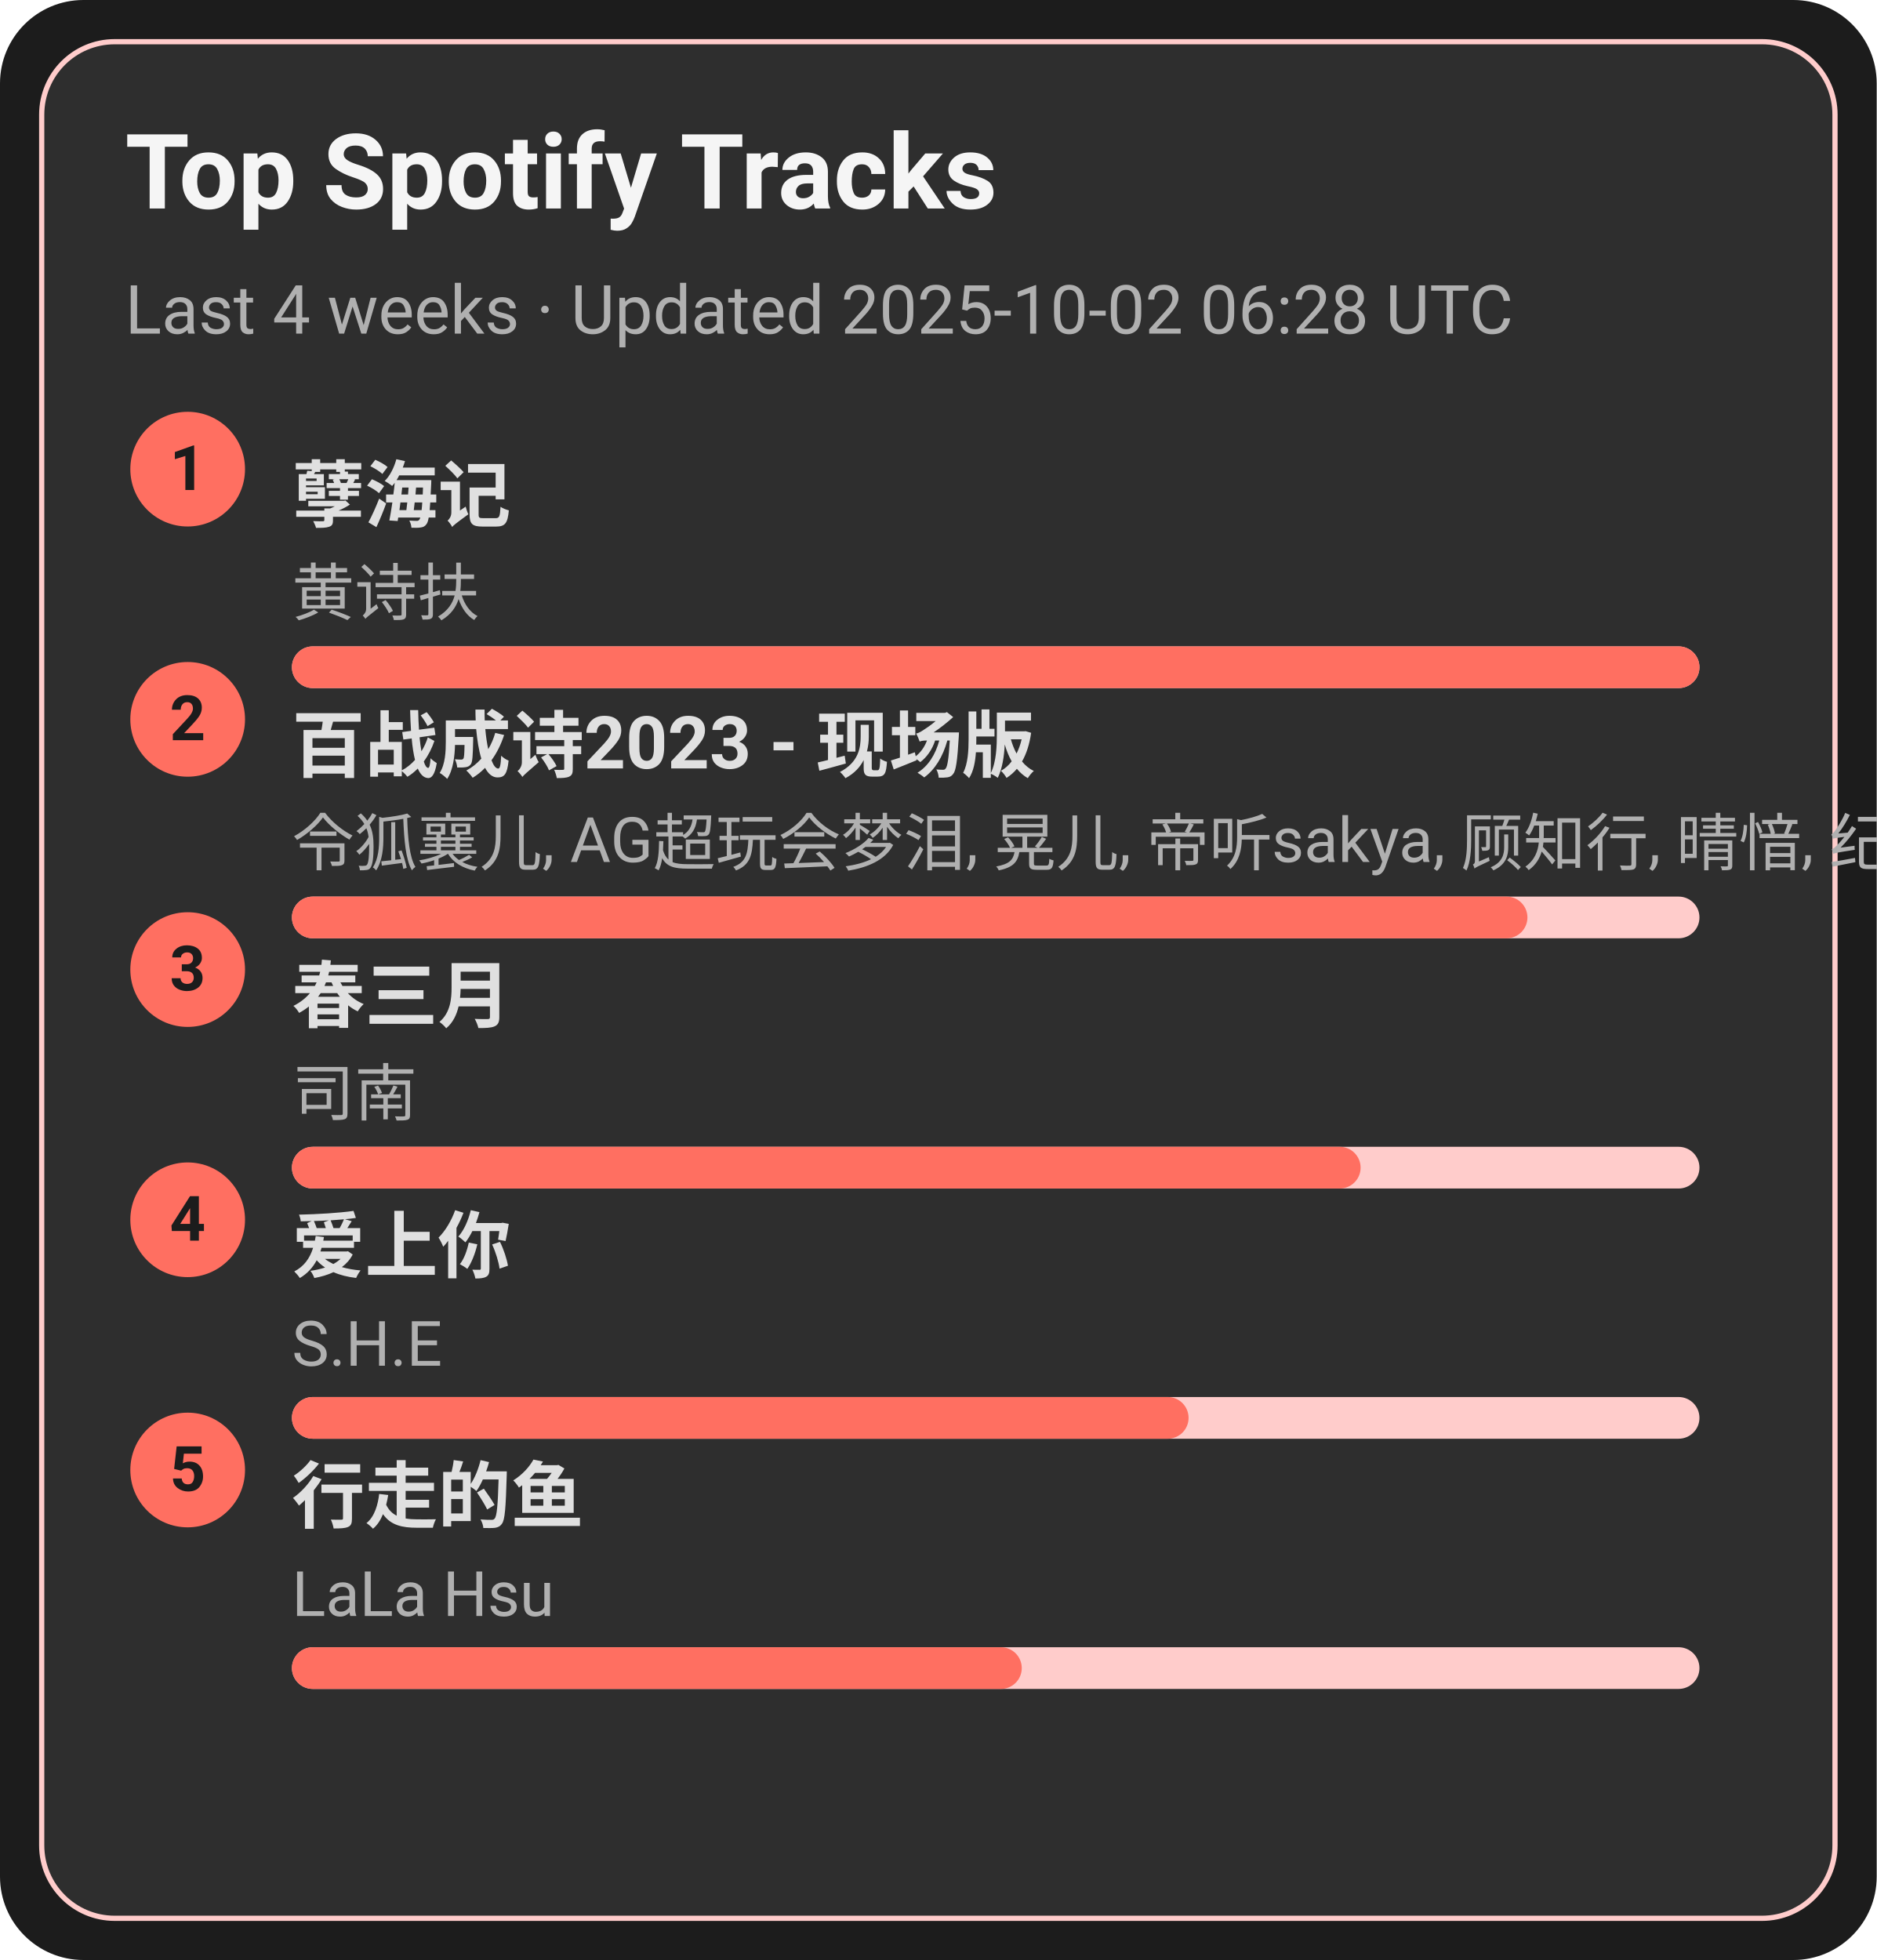
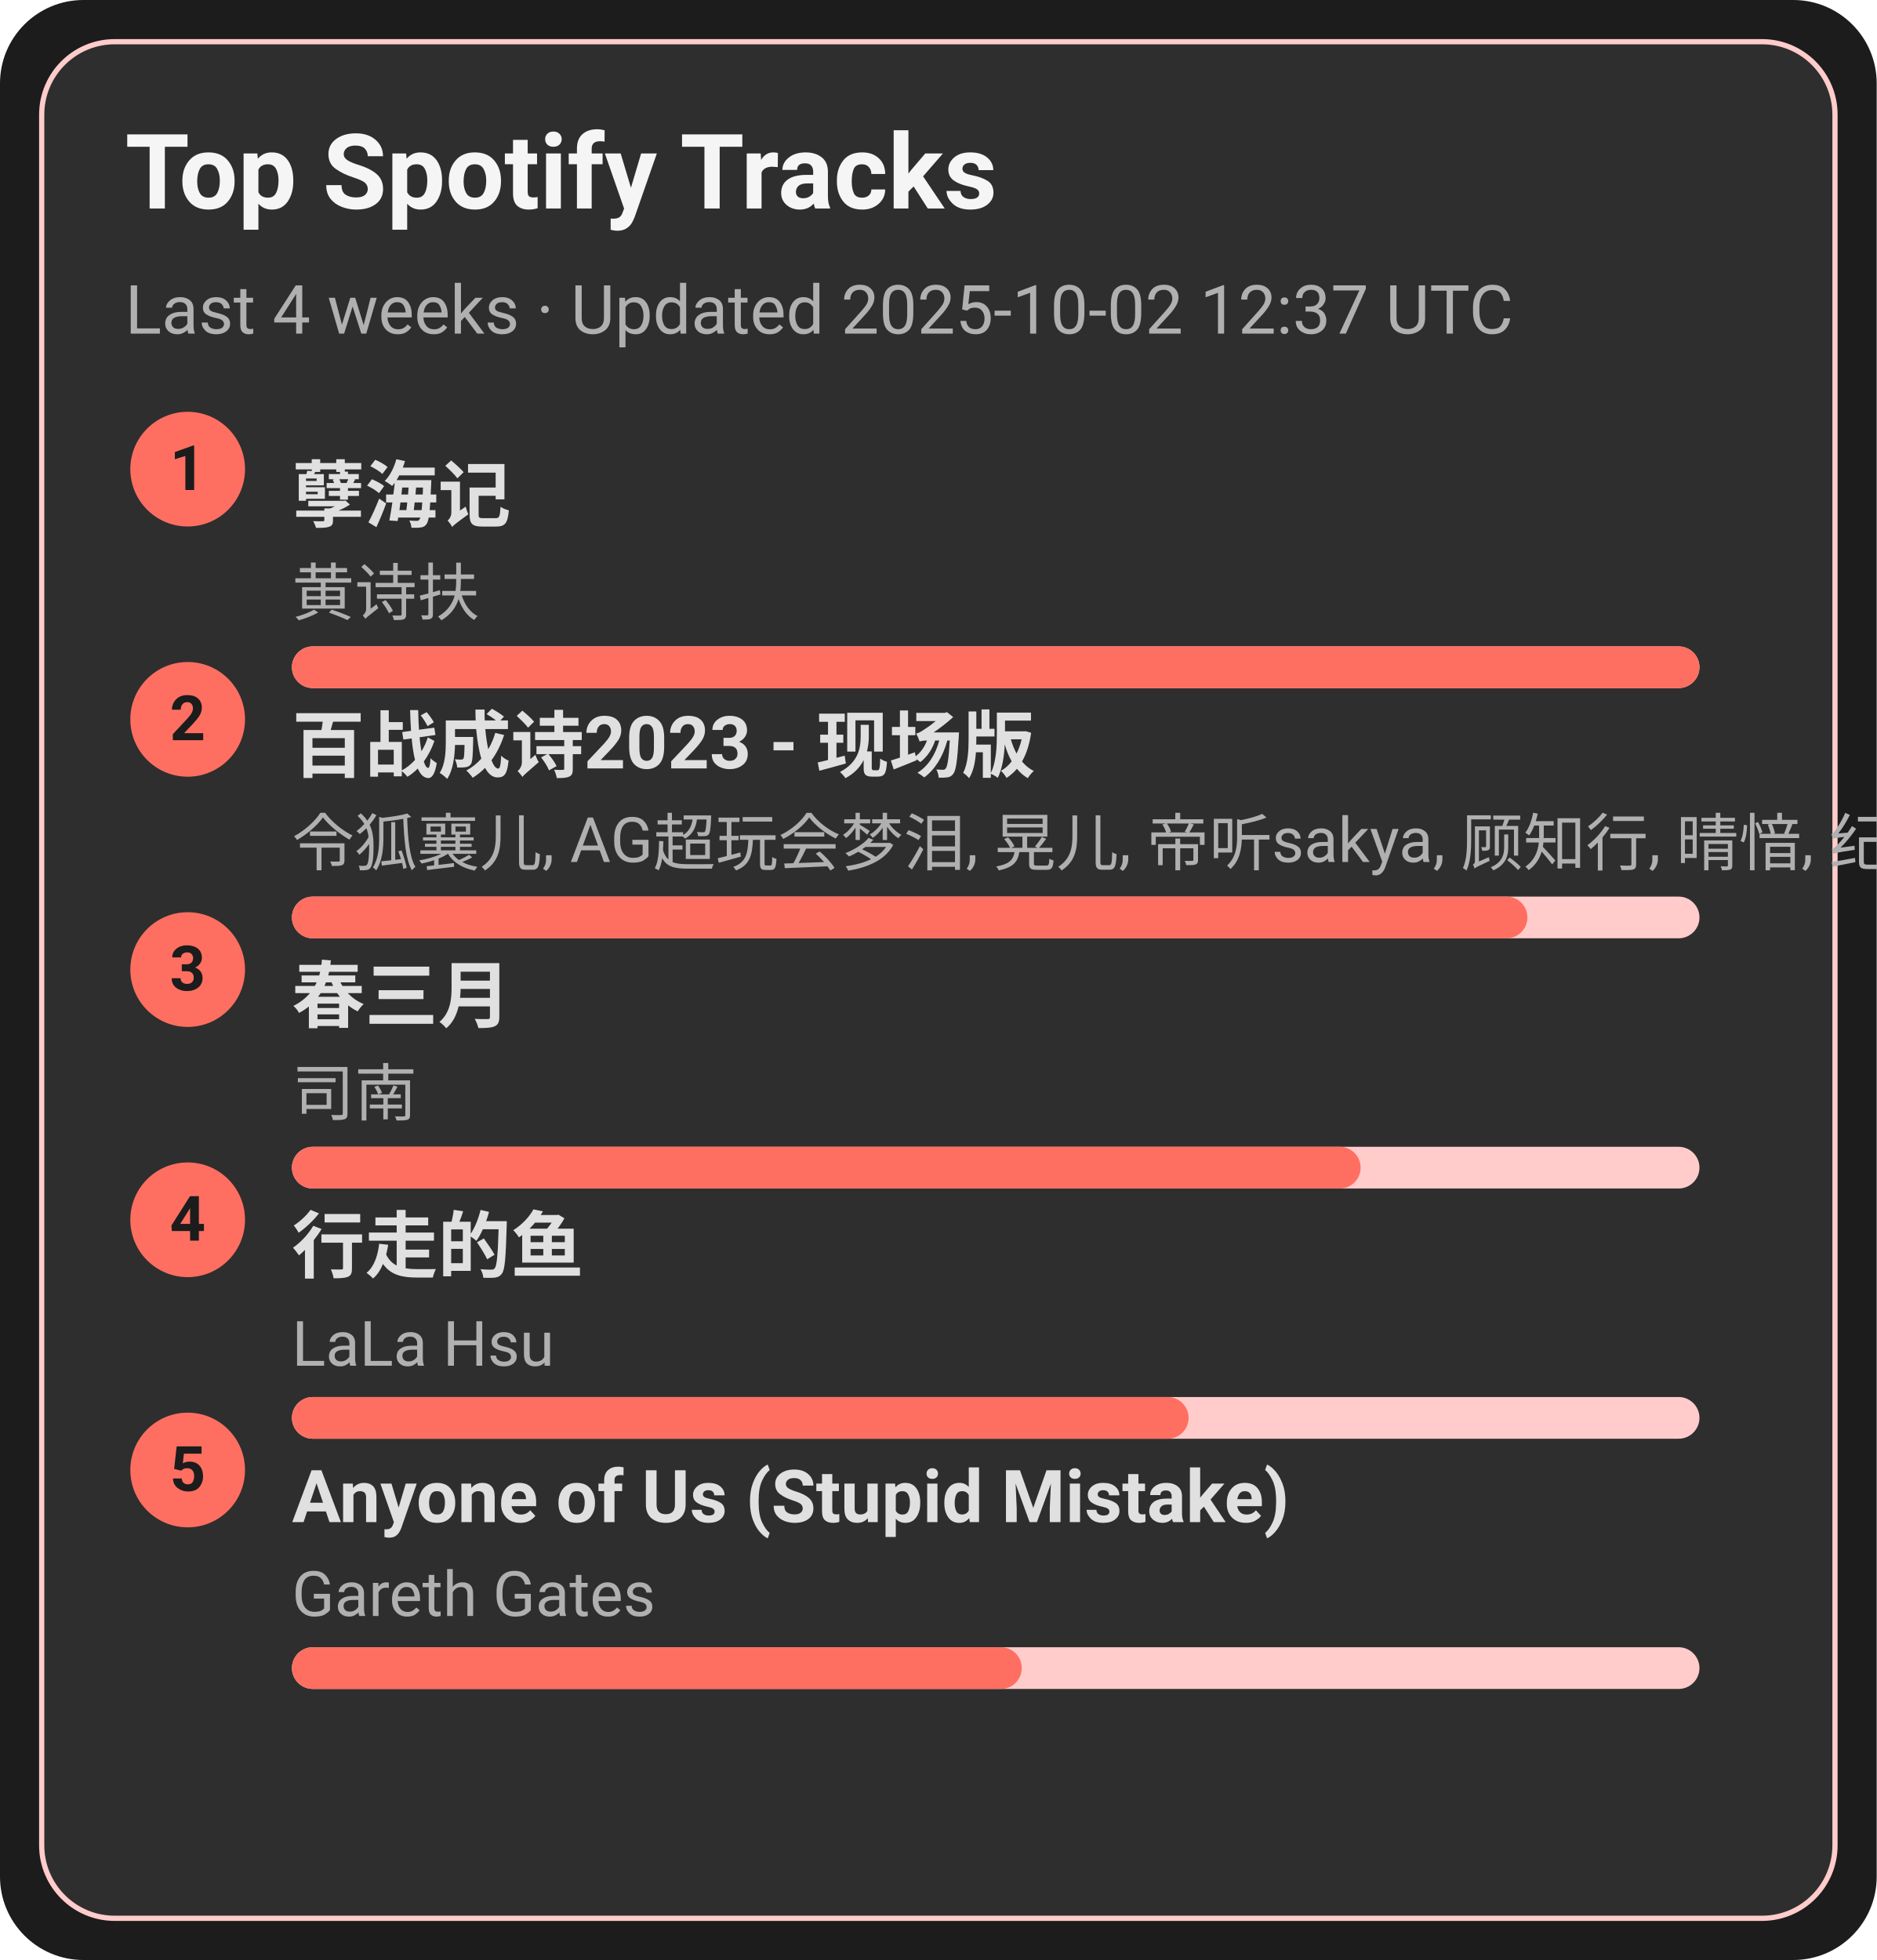
<svg xmlns="http://www.w3.org/2000/svg" width="360" height="376" viewBox="0 0 360 376">
  <style>text{font-family:-apple-system,BlinkMacSystemFont,Segoe UI,Roboto,Ubuntu,Helvetica Neue,Arial,Noto Sans,sans-serif}</style>
  <rect width="360" height="376" rx="16" fill="#1c1c1c" />
  <rect x="8" y="8" width="344" height="360" rx="14" fill="#2e2e2e" stroke="#ffcccb" />
  <text x="24" y="40" font-size="20" fill="#f5f5f5" font-weight="600">Top Spotify Tracks</text>
-   <text x="24" y="64" font-size="13" fill="#b0b0b0">Last 4 weeks · Updated 2025-10-02 06:28 UTC</text>
+   <text x="24" y="64" font-size="13" fill="#b0b0b0">Last 4 weeks · Updated 2025-10-02 12:37 UTC</text>
  <circle cx="36" cy="90" r="11" fill="#ff6f61" />
  <text x="36" y="94" text-anchor="middle" font-size="12" fill="#1c1c1c" font-weight="700">1</text>
  <a href="https://open.spotify.com/track/3eIovUMhirNN6btJbpzNqD" target="_blank" rel="noopener noreferrer">
    <text x="56" y="100" font-size="14" fill="#e0e0e0" font-weight="600">孽海记</text>
  </a>
  <text x="56" y="118" font-size="12" fill="#b0b0b0">黄诗扶</text>
  <rect x="56" y="124" width="270" height="8" rx="4" fill="#ffcccb" />
  <rect x="56" y="124" width="270" height="8" rx="4" fill="#ff6f61" />
  <circle cx="36" cy="138" r="11" fill="#ff6f61" />
  <text x="36" y="142" text-anchor="middle" font-size="12" fill="#1c1c1c" font-weight="700">2</text>
  <a href="https://open.spotify.com/track/2gttnS8fWnDwziLFt2TLEi" target="_blank" rel="noopener noreferrer">
    <text x="56" y="148" font-size="14" fill="#e0e0e0" font-weight="600">百战成诗2023 - 现场版</text>
  </a>
  <text x="56" y="166" font-size="12" fill="#b0b0b0">令狐襄儿, AG超玩会梦泪, 晃儿, 帝听sakya, 顾知行, 晴愔, 纪粹希, 于冬然, 呦猫UNEKO</text>
  <rect x="56" y="172" width="270" height="8" rx="4" fill="#ffcccb" />
  <rect x="56" y="172" width="237" height="8" rx="4" fill="#ff6f61" />
  <circle cx="36" cy="186" r="11" fill="#ff6f61" />
  <text x="36" y="190" text-anchor="middle" font-size="12" fill="#1c1c1c" font-weight="700">3</text>
  <a href="https://open.spotify.com/track/5A9BOP4WTk2UayDlMb8w98" target="_blank" rel="noopener noreferrer">
    <text x="56" y="196" font-size="14" fill="#e0e0e0" font-weight="600">春三月</text>
  </a>
  <text x="56" y="214" font-size="12" fill="#b0b0b0">司南</text>
  <rect x="56" y="220" width="270" height="8" rx="4" fill="#ffcccb" />
  <rect x="56" y="220" width="205" height="8" rx="4" fill="#ff6f61" />
  <circle cx="36" cy="234" r="11" fill="#ff6f61" />
  <text x="36" y="238" text-anchor="middle" font-size="12" fill="#1c1c1c" font-weight="700">4</text>
-   <a href="https://open.spotify.com/track/4hcNpo1rtbzyNswsM5byTf" target="_blank" rel="noopener noreferrer">
-     <text x="56" y="244" font-size="14" fill="#e0e0e0" font-weight="600">爱上你</text>
+   <a href="https://open.spotify.com/track/5tGyQ1cWTaHBfZSHWr8AZb" target="_blank" rel="noopener noreferrer">
+     <text x="56" y="244" font-size="14" fill="#e0e0e0" font-weight="600">行走的鱼</text>
  </a>
-   <text x="56" y="262" font-size="12" fill="#b0b0b0">S.H.E</text>
+   <text x="56" y="262" font-size="12" fill="#b0b0b0">LaLa Hsu</text>
  <rect x="56" y="268" width="270" height="8" rx="4" fill="#ffcccb" />
  <rect x="56" y="268" width="172" height="8" rx="4" fill="#ff6f61" />
  <circle cx="36" cy="282" r="11" fill="#ff6f61" />
  <text x="36" y="286" text-anchor="middle" font-size="12" fill="#1c1c1c" font-weight="700">5</text>
-   <a href="https://open.spotify.com/track/5tGyQ1cWTaHBfZSHWr8AZb" target="_blank" rel="noopener noreferrer">
-     <text x="56" y="292" font-size="14" fill="#e0e0e0" font-weight="600">行走的鱼</text>
+   <a href="https://open.spotify.com/track/7KZo8AI9F3Vnn3FXEYBL9f" target="_blank" rel="noopener noreferrer">
+     <text x="56" y="292" font-size="14" fill="#e0e0e0" font-weight="600">Anyone of Us (Stupid Mistake)</text>
  </a>
-   <text x="56" y="310" font-size="12" fill="#b0b0b0">LaLa Hsu</text>
+   <text x="56" y="310" font-size="12" fill="#b0b0b0">Gareth Gates</text>
  <rect x="56" y="316" width="270" height="8" rx="4" fill="#ffcccb" />
  <rect x="56" y="316" width="140" height="8" rx="4" fill="#ff6f61" />
</svg>
